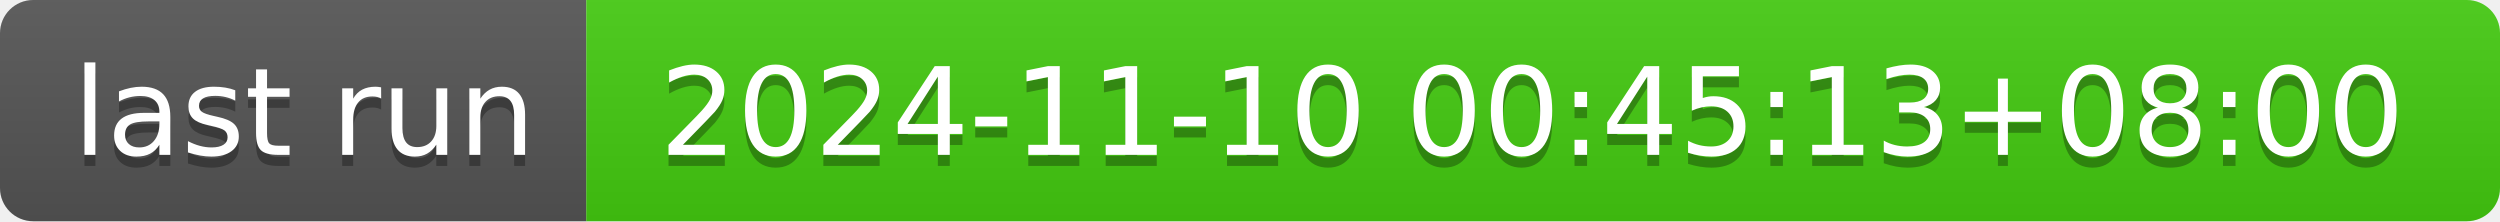
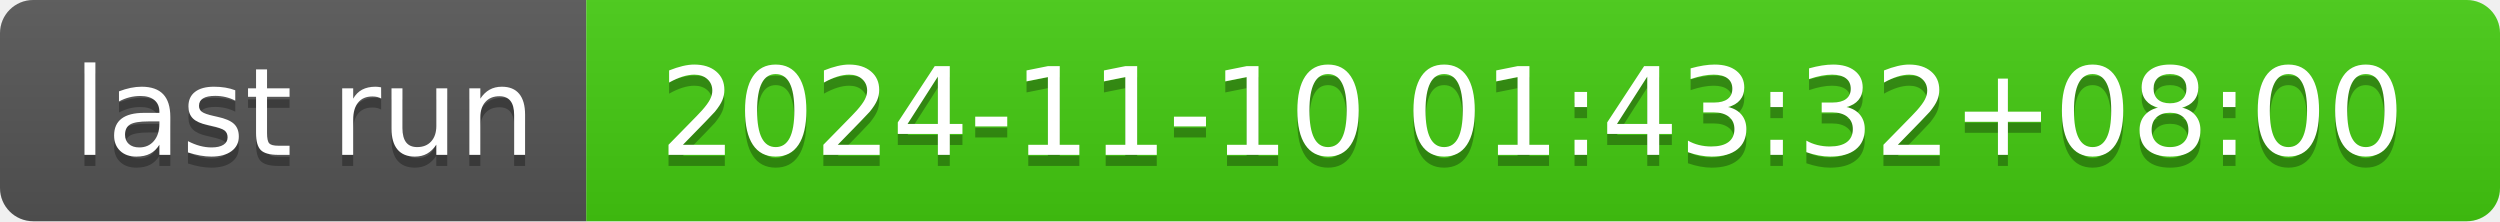
- <svg xmlns="http://www.w3.org/2000/svg" width="226" height="20" role="img" aria-label="last run: 2024-11-10 00:45:13+08:00">
+ <svg xmlns="http://www.w3.org/2000/svg" width="226" height="20" role="img" aria-label="last run: 2024-11-10 01:43:32+08:00">
  <linearGradient id="s" x2="0" y2="100%">
    <stop offset="0" stop-color="#bbb" stop-opacity=".1" />
    <stop offset="1" stop-opacity=".1" />
  </linearGradient>
  <clipPath id="r">
    <rect width="226" height="20" rx="3" fill="#fff" />
  </clipPath>
  <g clip-path="url(#r)">
    <rect width="53" height="20" fill="#555" />
    <rect x="53" width="173" height="20" fill="#4c1" />
    <rect width="226" height="20" fill="url(#s)" />
  </g>
  <g fill="#fff" text-anchor="middle" font-family="Verdana,Geneva,DejaVu Sans,sans-serif" text-rendering="geometricPrecision" font-size="110">
    <text aria-hidden="true" x="275" y="150" fill="#010101" fill-opacity=".3" transform="scale(.1)" textLength="430">last run</text>
    <text x="275" y="140" transform="scale(.1)" fill="#fff" textLength="430">last run</text>
-     <text aria-hidden="true" x="1385" y="150" fill="#010101" fill-opacity=".3" transform="scale(.1)" textLength="1630">2024-11-10 00:45:13+08:00</text>
-     <text x="1385" y="140" transform="scale(.1)" fill="#fff" textLength="1630">2024-11-10 00:45:13+08:00</text>
+     <text aria-hidden="true" x="1385" y="150" fill="#010101" fill-opacity=".3" transform="scale(.1)" textLength="1630">2024-11-10 01:43:32+08:00</text>
+     <text x="1385" y="140" transform="scale(.1)" fill="#fff" textLength="1630">2024-11-10 01:43:32+08:00</text>
  </g>
</svg>
